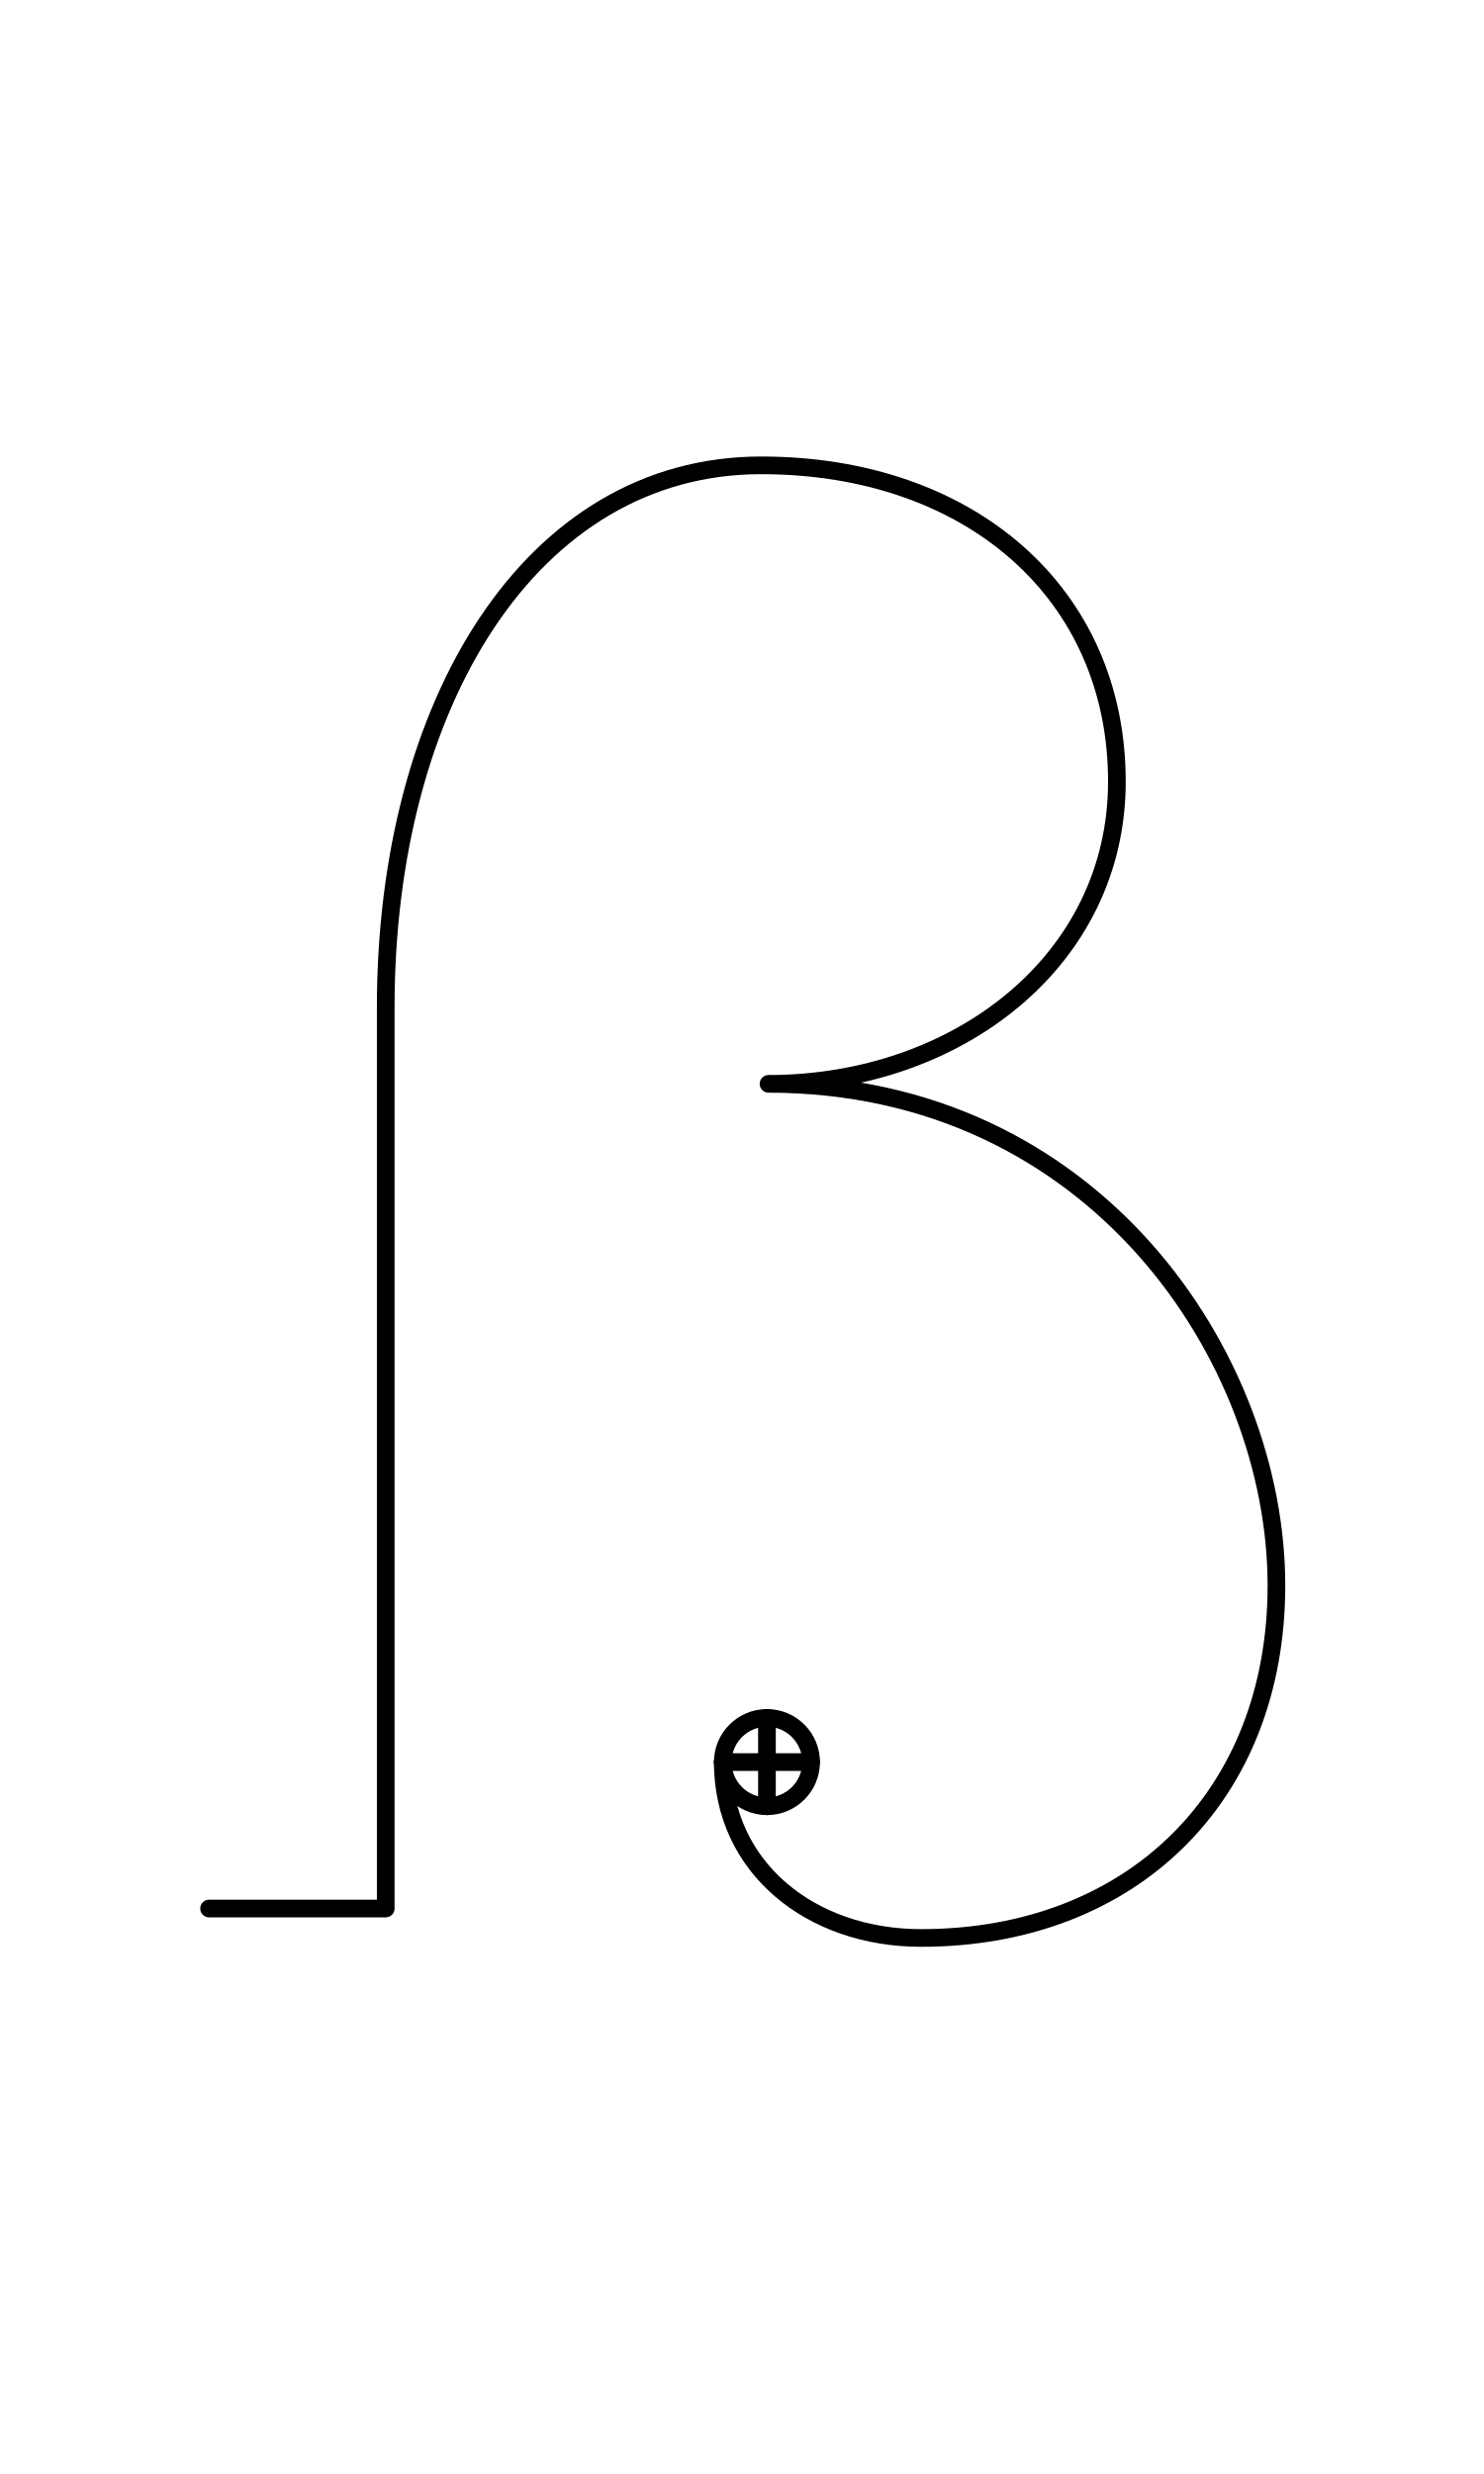
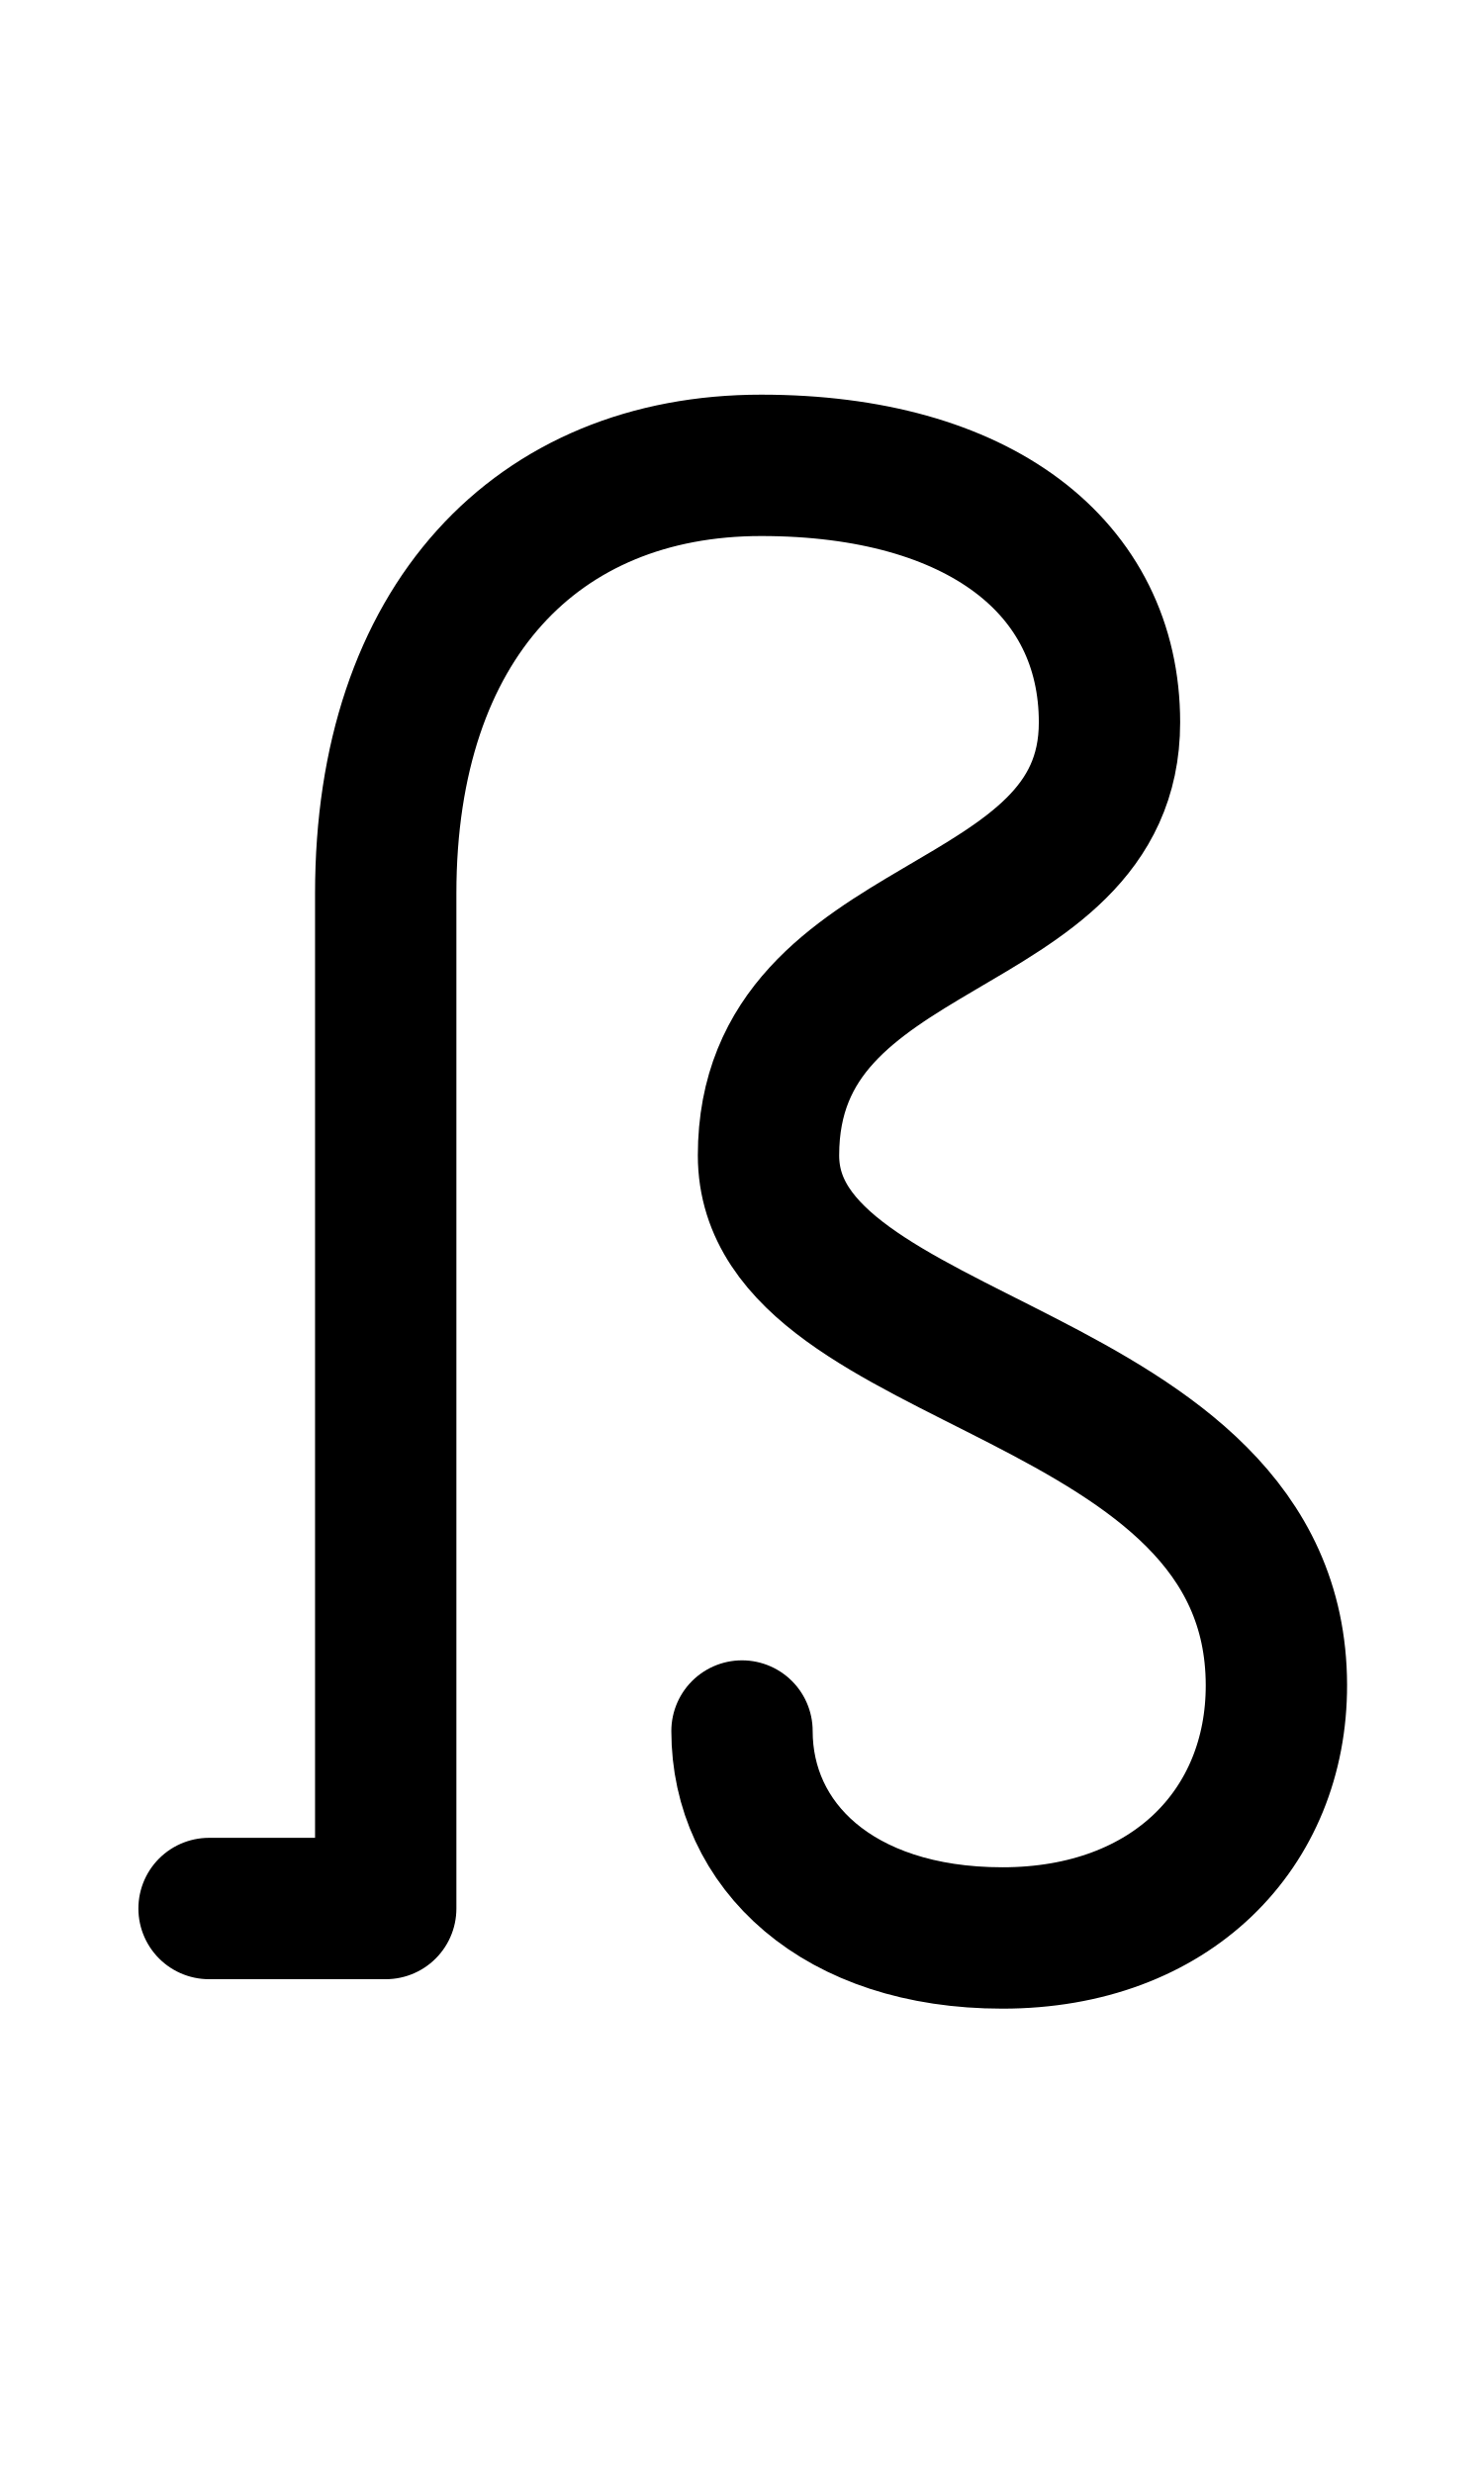
<svg xmlns="http://www.w3.org/2000/svg" width="1008" height="1680" viewBox="0 0 63 105" version="1.1" id="svg5" xml:space="preserve">
  <defs id="defs2" />
  <g id="layer3" style="display:inline;opacity:0.5;stroke-width:3.6;stroke-dasharray:none" transform="matrix(0.8333333,0,0,0.8333333,-157.9762,-173.0963)" />
  <g id="layer2" style="display:inline" />
  <g id="layer1" style="display:inline">
-     <path style="display:inline;fill:none;stroke:#000000;stroke-width:0.75;stroke-linecap:round;stroke-linejoin:round;stroke-dasharray:none" d="M 8.875,81 H 16.375 V 42.75 c 0,-12.855 6.148,-23 15.938,-23 8.875,0 15.102,5.448 15.102,13.421 0,7.594 -6.779,12.829 -14.789,12.829 13.859,-4e-6 21.562,11.663 21.562,21.285 0,8.975 -6.164,14.965 -15.087,14.965 -4.697,0 -8.417,-3 -8.417,-7.465" id="path1812" />
-     <circle style="display:inline;fill:none;fill-opacity:1;stroke:#000000;stroke-width:0.75;stroke-linecap:round;stroke-linejoin:round;stroke-dasharray:none;stroke-opacity:1" id="path1573-2-01-1" cx="32.559" cy="74.785" r="1.875" />
-     <path style="fill:none;stroke:#000000;stroke-width:0.75;stroke-linecap:round;stroke-linejoin:round;stroke-miterlimit:2.613;stroke-dasharray:none" d="m 34.434,74.785 h -3.75" id="path4821" />
-     <path style="fill:none;stroke:#000000;stroke-width:0.75;stroke-linecap:round;stroke-linejoin:round;stroke-miterlimit:2.613;stroke-dasharray:none" d="m 32.559,76.66 v -3.75" id="path4823" />
+     <path style="fill:none;stroke:#000000;stroke-width:6;stroke-linecap:round;stroke-linejoin:round" d="M 8.875,81 H 16.375 V 37.916 c 0,-11.508 6.432,-18.166 15.938,-18.166 9.262,0 14.788,4.326 14.788,10.909 0,9.317 -14.476,7.962 -14.476,18.379 0,9.148 21.534,8.837 21.562,22.475 C 54.2,77.591 49.737,82.25 42.555,82.25 35.532,82.25 31.5,78.296 31.5,73.467" id="path1" />
  </g>
</svg>
